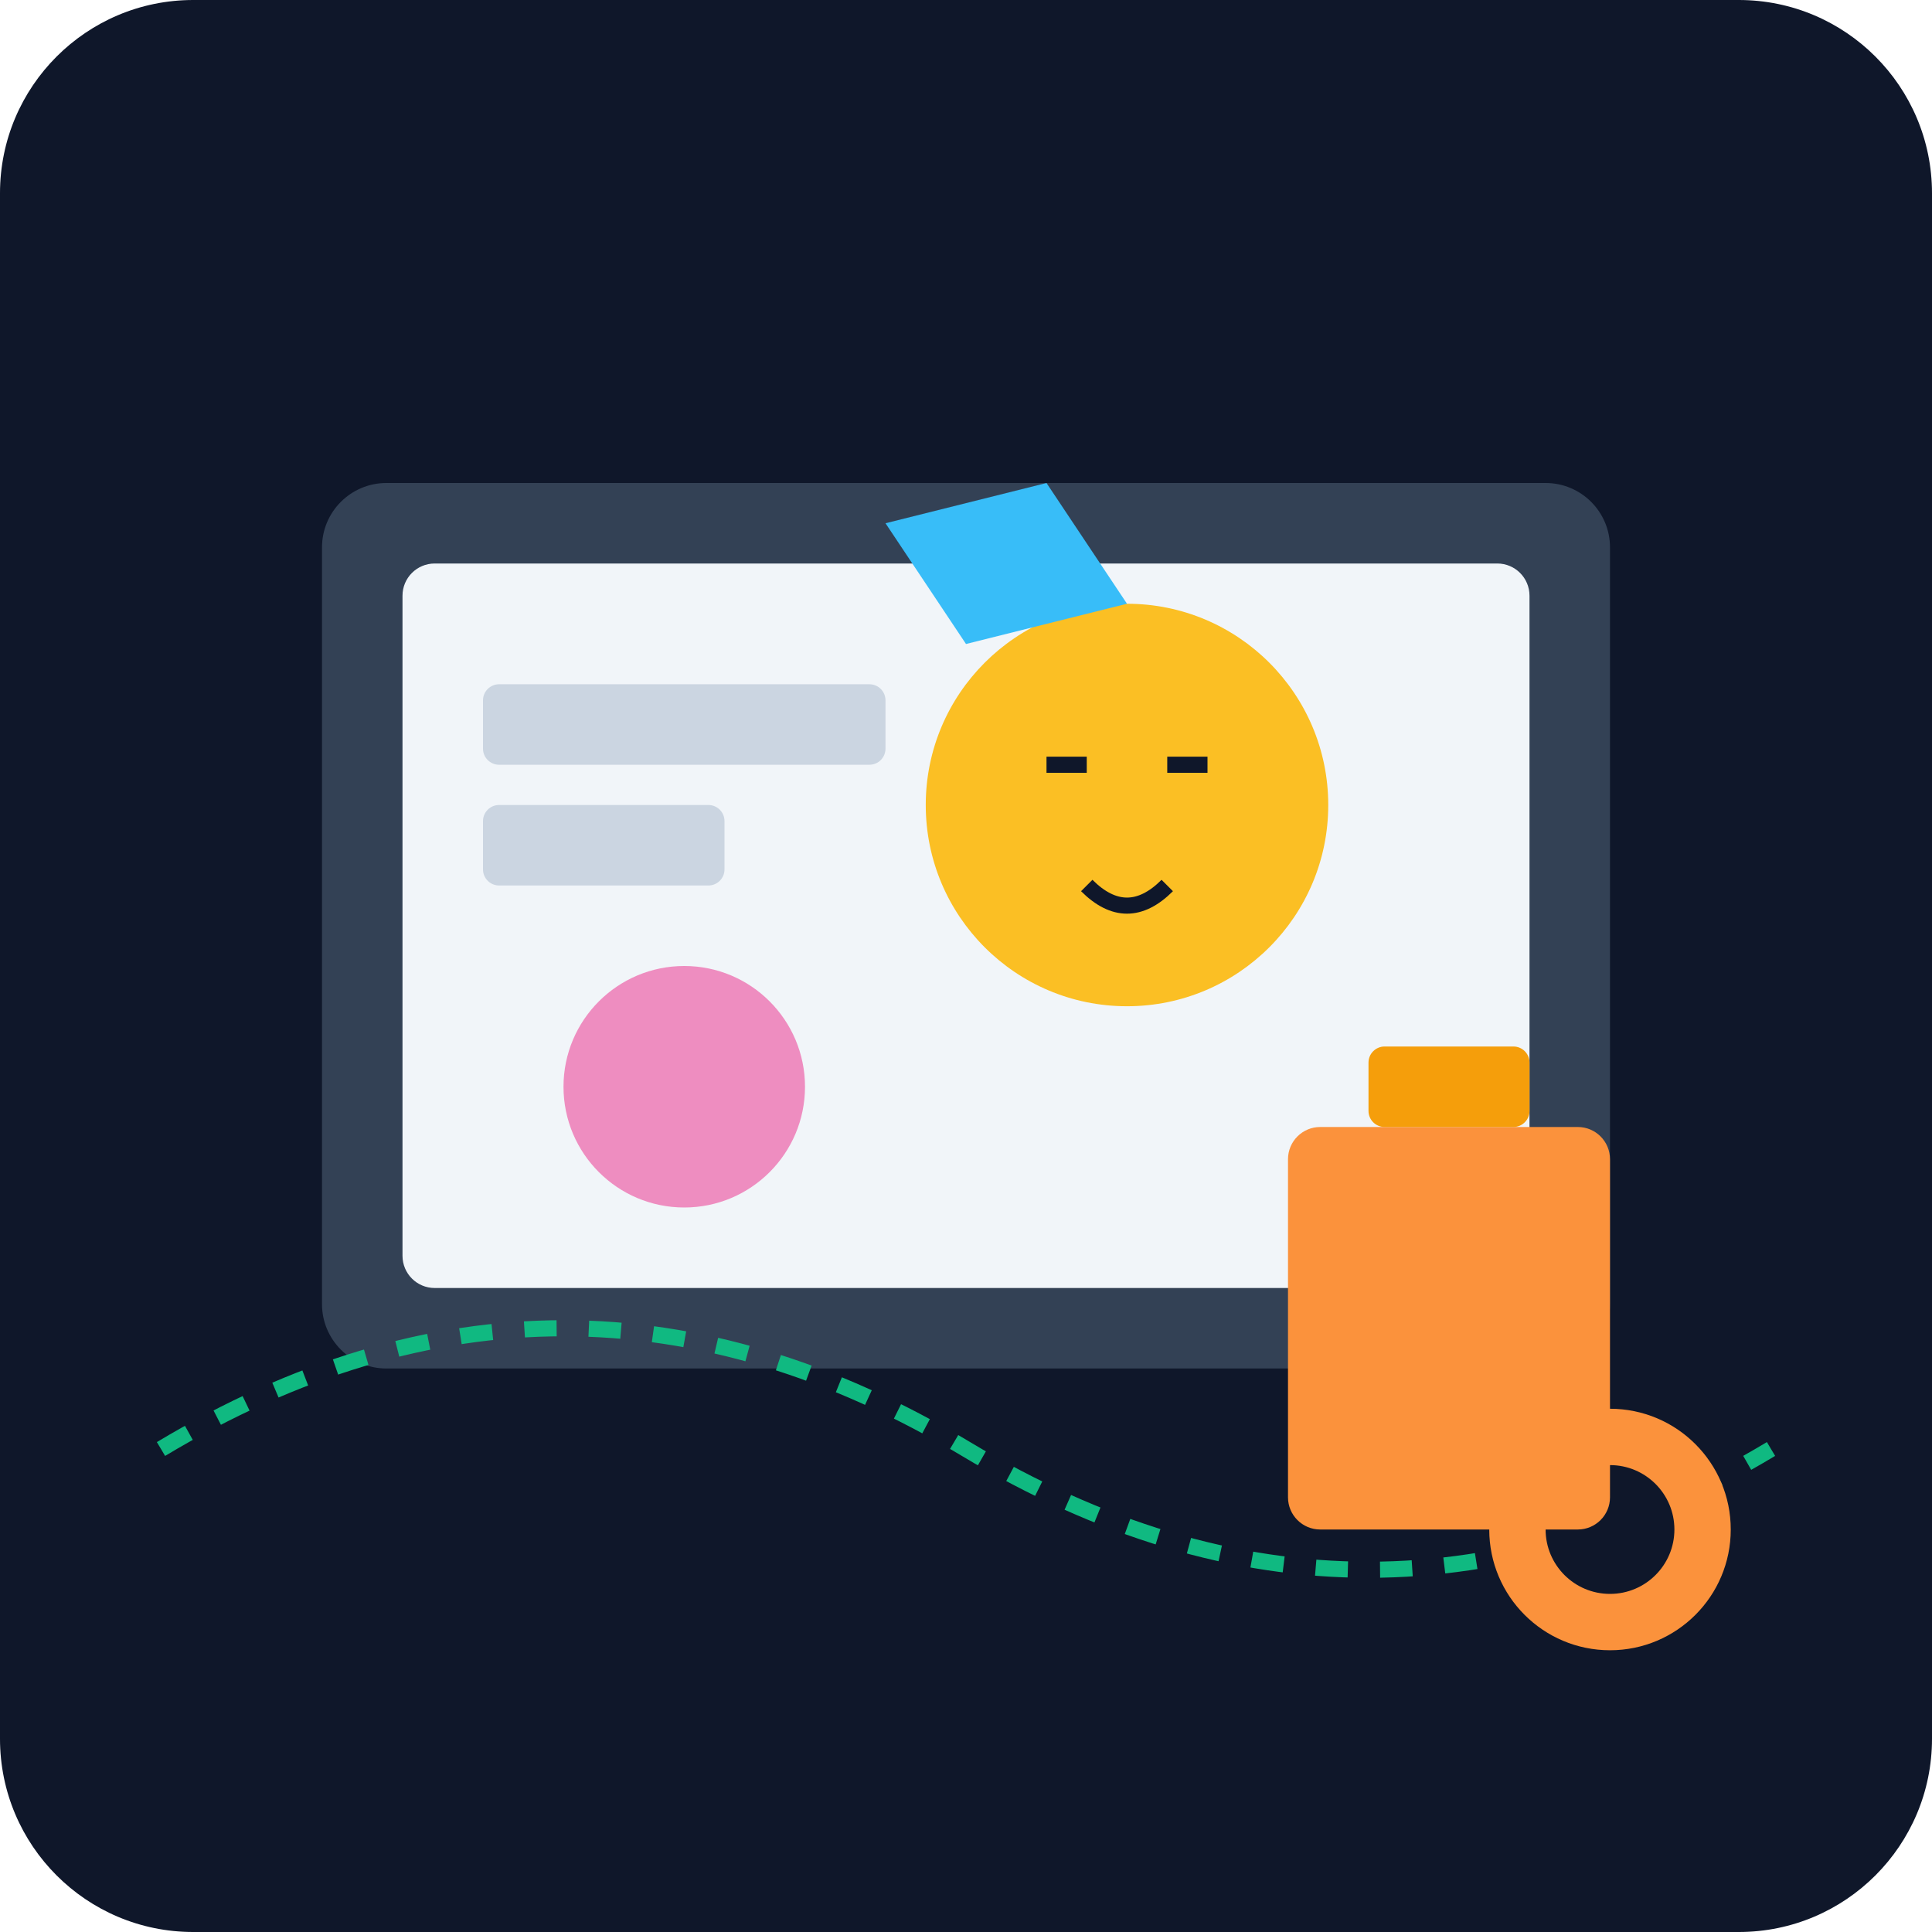
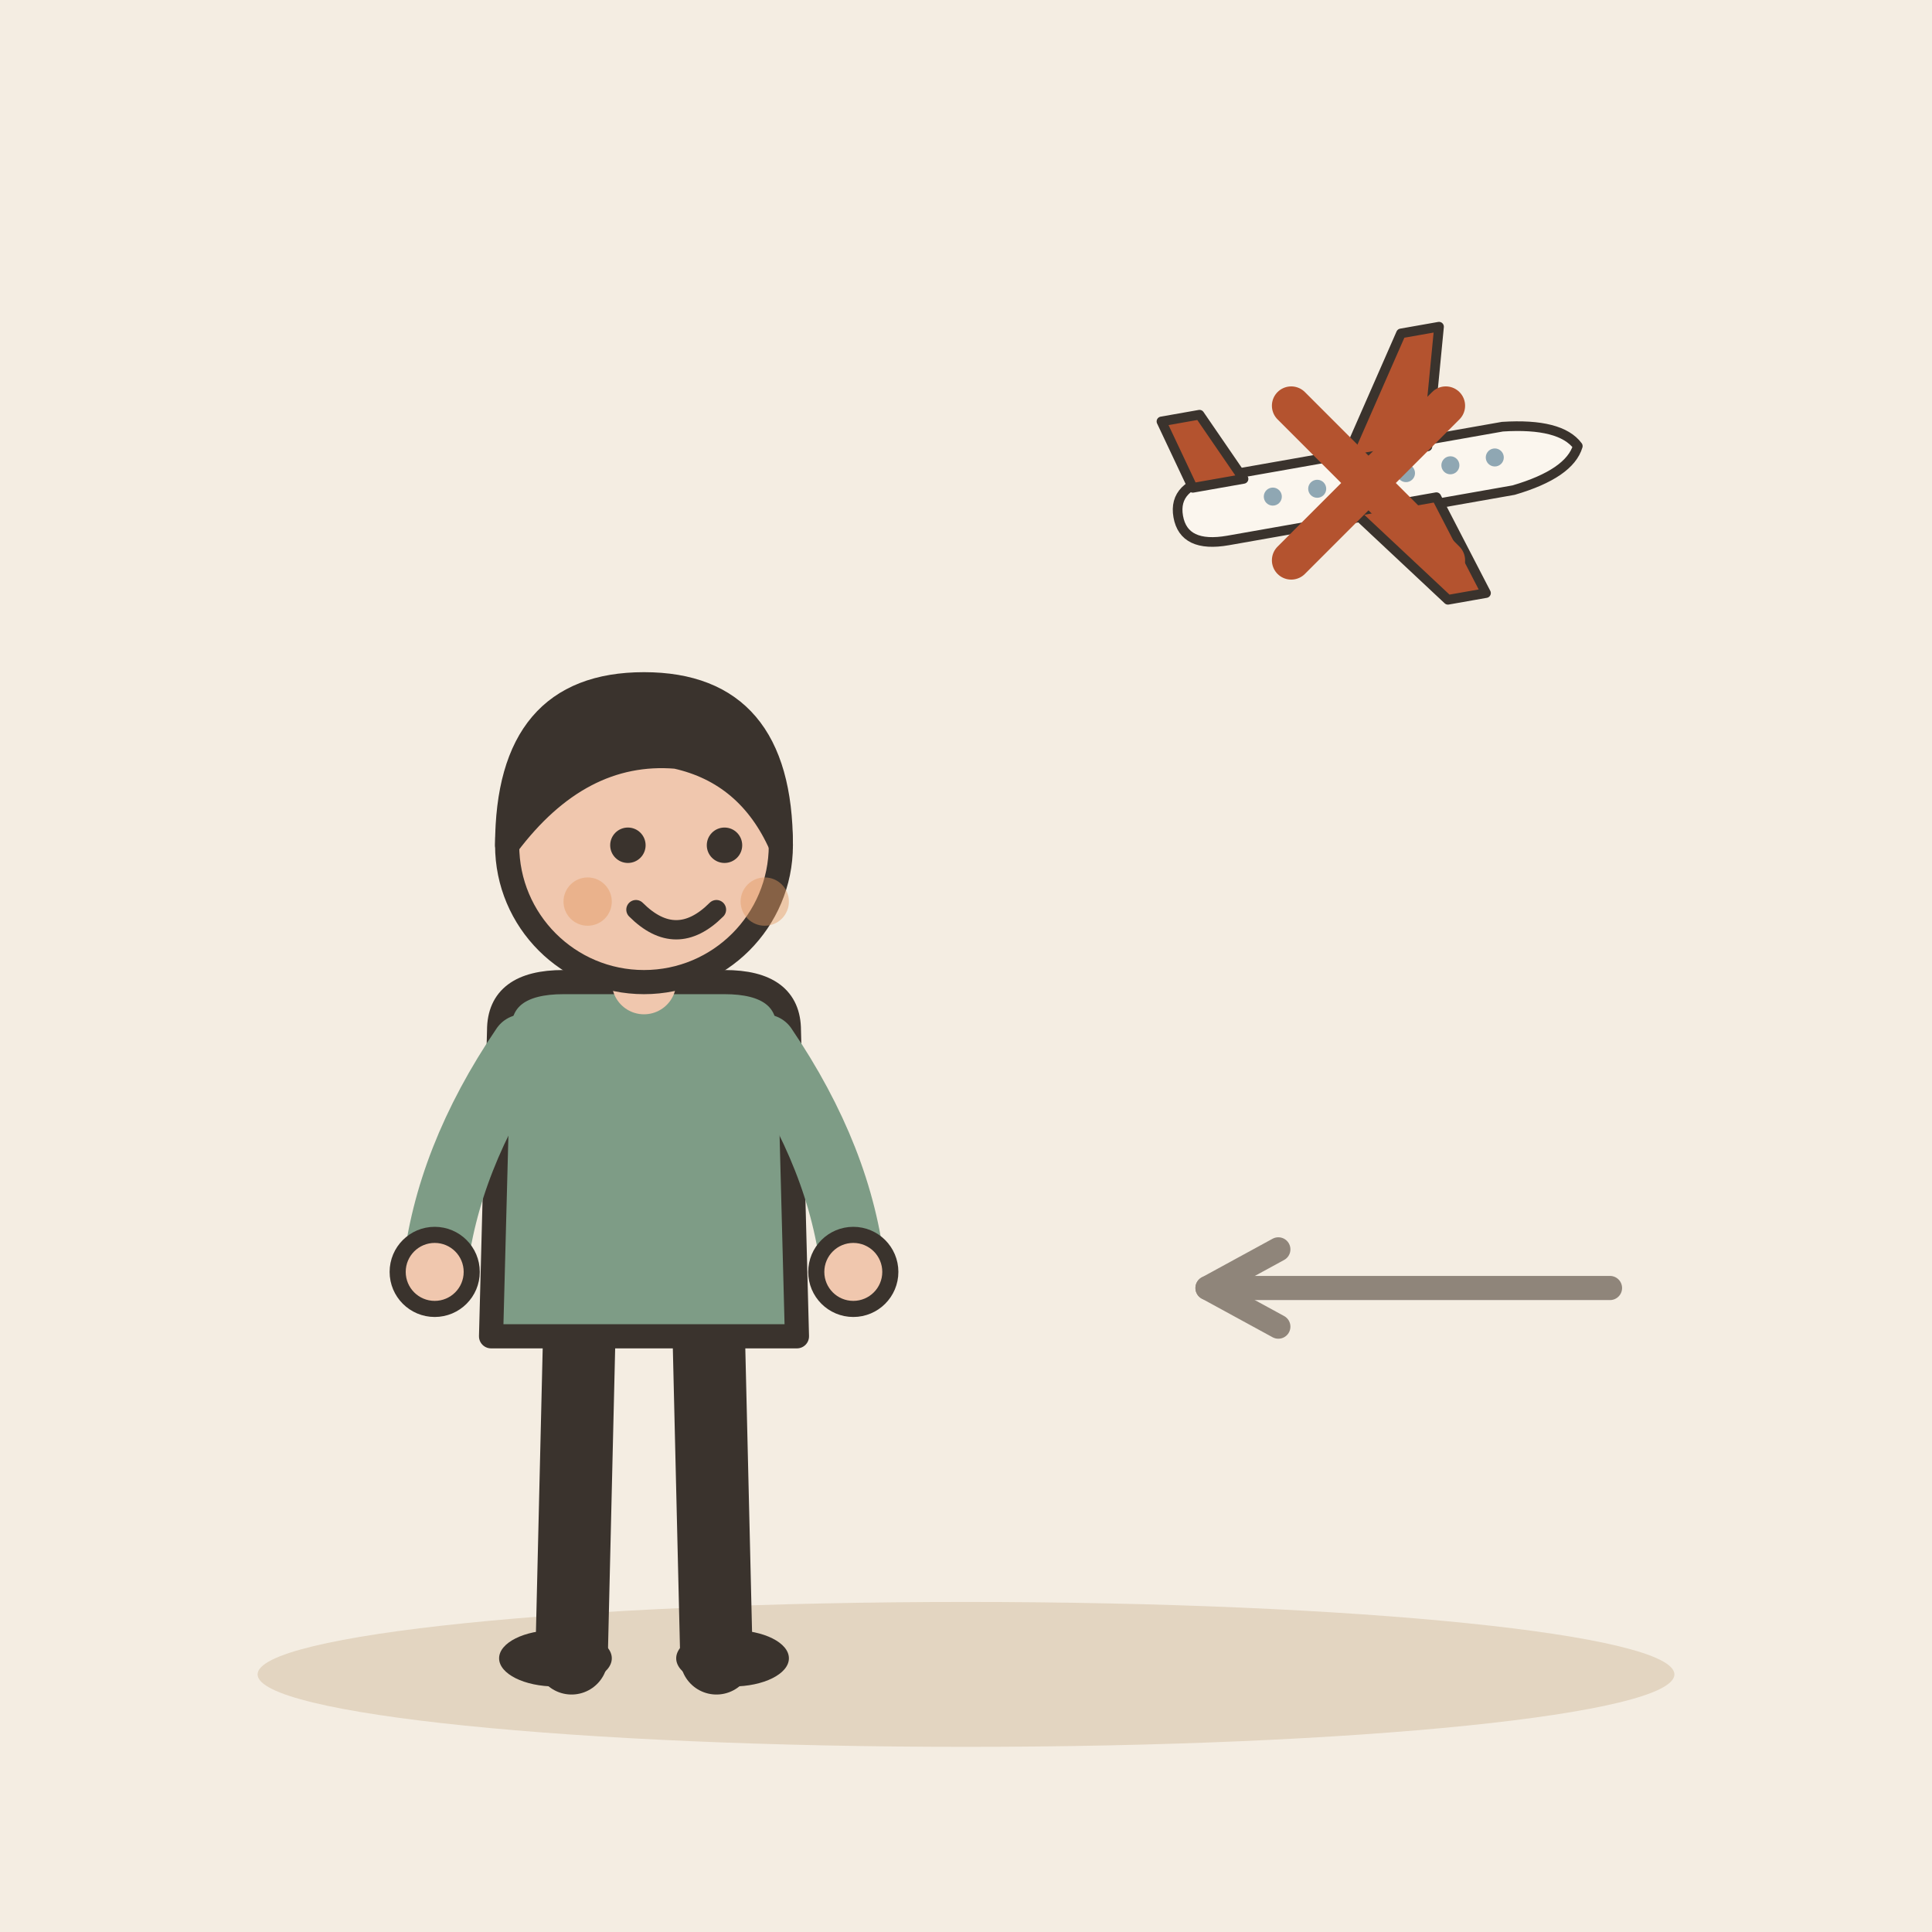
- <svg xmlns="http://www.w3.org/2000/svg" viewBox="0 0 240 240">
-   <defs>
-     <linearGradient id="bgGrad" x1="0" y1="0" x2="0" y2="240">
-       <stop offset="0%" stop-color="#0f172a" />
-       <stop offset="100%" stop-color="#1e293b" />
-     </linearGradient>
-   </defs>
-   <rect width="240" height="240" rx="24" fill="url(#bgGrad)" />
-   <g transform="translate(40, 60)">
-     <rect x="0" y="0" width="160" height="110" rx="8" fill="#334155" />
-     <rect x="10" y="10" width="140" height="90" rx="4" fill="#f1f5f9" />
-     <g transform="translate(100, 40)">
-       <circle cx="0" cy="0" r="25" fill="#fbbf24" />
-       <path d="M-10 -5 h5 M5 -5 h5 M-5 10 q5 5 10 0" stroke="#0f172a" stroke-width="2" fill="none" />
-       <path d="M-20 -20 l-10 -15 l20 -5 l10 15" fill="#38bdf8" />
-     </g>
-     <rect x="20" y="25" width="50" height="10" rx="2" fill="#cbd5e1" />
-     <rect x="20" y="40" width="30" height="10" rx="2" fill="#cbd5e1" />
-     <circle cx="45" cy="75" r="15" fill="#ec4899" opacity="0.6" />
+ <svg xmlns="http://www.w3.org/2000/svg" viewBox="0 0 240 240" data-style="editorial">
+   <rect width="240" height="240" fill="#F4EDE2" />
+   <ellipse cx="120" cy="208" rx="88" ry="9" fill="#E3D5C1" />
+   <g transform="translate(170 60) rotate(-10) scale(0.4 0.4)">
+     <path d="M-60 0Q-60 -10 -46 -10L44 -10Q62 -8 66 0Q62 8 44 10L-46 10Q-60 10 -60 0Z" fill="#FBF6EE" stroke="#3A332D" stroke-width="3" stroke-linecap="round" stroke-linejoin="round" />
+     <path d="M-6 -8L18 -44L30 -44L20 -8Z" fill="#B4532F" stroke="#3A332D" stroke-width="3" stroke-linecap="round" stroke-linejoin="round" />
+     <path d="M-6 8L18 40L30 40L20 8Z" fill="#B4532F" stroke="#3A332D" stroke-width="3" stroke-linecap="round" stroke-linejoin="round" />
+     <path d="M-54 -8L-60 -30L-48 -30L-38 -8Z" fill="#B4532F" stroke="#3A332D" stroke-width="3" stroke-linecap="round" stroke-linejoin="round" />
+     <circle cx="-30" cy="-1" r="2.8" fill="#8FA7B3" />
+     <circle cx="-16" cy="-1" r="2.8" fill="#8FA7B3" />
+     <circle cx="-2" cy="-1" r="2.8" fill="#8FA7B3" />
+     <circle cx="12" cy="-1" r="2.8" fill="#8FA7B3" />
+     <circle cx="26" cy="-1" r="2.8" fill="#8FA7B3" />
+     <circle cx="40" cy="-1" r="2.8" fill="#8FA7B3" />
  </g>
-   <path d="M20 180 q50 -30 100 0 t100 0" stroke="#10b981" stroke-width="2" fill="none" stroke-dasharray="4 4" />
-   <circle cx="200" cy="190" r="15" fill="#fb923c" />
-   <circle cx="200" cy="190" r="8" fill="#0f172a" />
-   <rect x="160" y="140" width="40" height="50" rx="4" fill="#fb923c" />
-   <rect x="170" y="130" width="20" height="10" rx="2" fill="#f59e0b" />
+   <g transform="translate(170 60) scale(0.8 0.8)">
+     <path d="M-12 -12L12 12M12 -12L-12 12" fill="none" stroke="#B4532F" stroke-width="6" stroke-linecap="round" stroke-linejoin="round" />
+   </g>
+   <g transform="translate(80 206)">
+     <path d="M-8 -42L-9 0" stroke="#3A332D" stroke-width="9" stroke-linecap="round" fill="none" />
+     <path d="M8 -42L9 0" stroke="#3A332D" stroke-width="9" stroke-linecap="round" fill="none" />
+     <ellipse cx="-11" cy="0" rx="7" ry="3.5" fill="#3A332D" />
+     <ellipse cx="11" cy="0" rx="7" ry="3.5" fill="#3A332D" />
+     <path d="M-18 -78Q-18 -84 -10 -84L10 -84Q18 -84 18 -78L19 -40L-19 -40Z" fill="#7E9C86" stroke="#3A332D" stroke-width="3" stroke-linecap="round" stroke-linejoin="round" />
+     <path d="M-15 -76Q-24.5 -62 -26 -48" fill="none" stroke="#7E9C86" stroke-width="8" stroke-linecap="round" stroke-linejoin="round" />
+     <circle cx="-26" cy="-48" r="4.6" fill="#F0C7AE" stroke="#3A332D" stroke-linecap="round" stroke-linejoin="round" stroke-width="2" />
+     <path d="M15 -76Q24.5 -62 26 -48" fill="none" stroke="#7E9C86" stroke-width="8" stroke-linecap="round" stroke-linejoin="round" />
+     <circle cx="26" cy="-48" r="4.6" fill="#F0C7AE" stroke="#3A332D" stroke-linecap="round" stroke-linejoin="round" stroke-width="2" />
+     <path d="M0 -84L0 -88" stroke="#F0C7AE" stroke-width="8" stroke-linecap="round" fill="none" />
+     <circle cx="0" cy="-101" r="17" fill="#F0C7AE" stroke="#3A332D" stroke-width="3" stroke-linecap="round" stroke-linejoin="round" />
+     <path d="M-17 -101Q-17 -121 0 -121Q17 -121 17 -101Q13 -110 4 -112Q-8 -113 -17 -101Z" fill="#3A332D" stroke="#3A332D" stroke-width="3" stroke-linecap="round" stroke-linejoin="round" />
+     <circle cx="-2" cy="-101" r="2.2" fill="#3A332D" />
+     <circle cx="10" cy="-101" r="2.2" fill="#3A332D" />
+     <path d="M-1 -93Q4 -88 9 -93" fill="none" stroke="#3A332D" stroke-width="2.4" stroke-linecap="round" stroke-linejoin="round" />
+     <circle cx="-7" cy="-94" r="3" fill="#E39A62" opacity="0.45" />
+     <circle cx="15" cy="-94" r="3" fill="#E39A62" opacity="0.45" />
+   </g>
+   <path d="M200 160L150 160" stroke="#8F857A" stroke-width="3" stroke-linecap="round" fill="none" />
+   <path d="M158.8 155.2L150 160L158.8 164.8" fill="none" stroke="#8F857A" stroke-width="3" stroke-linecap="round" stroke-linejoin="round" />
</svg>
